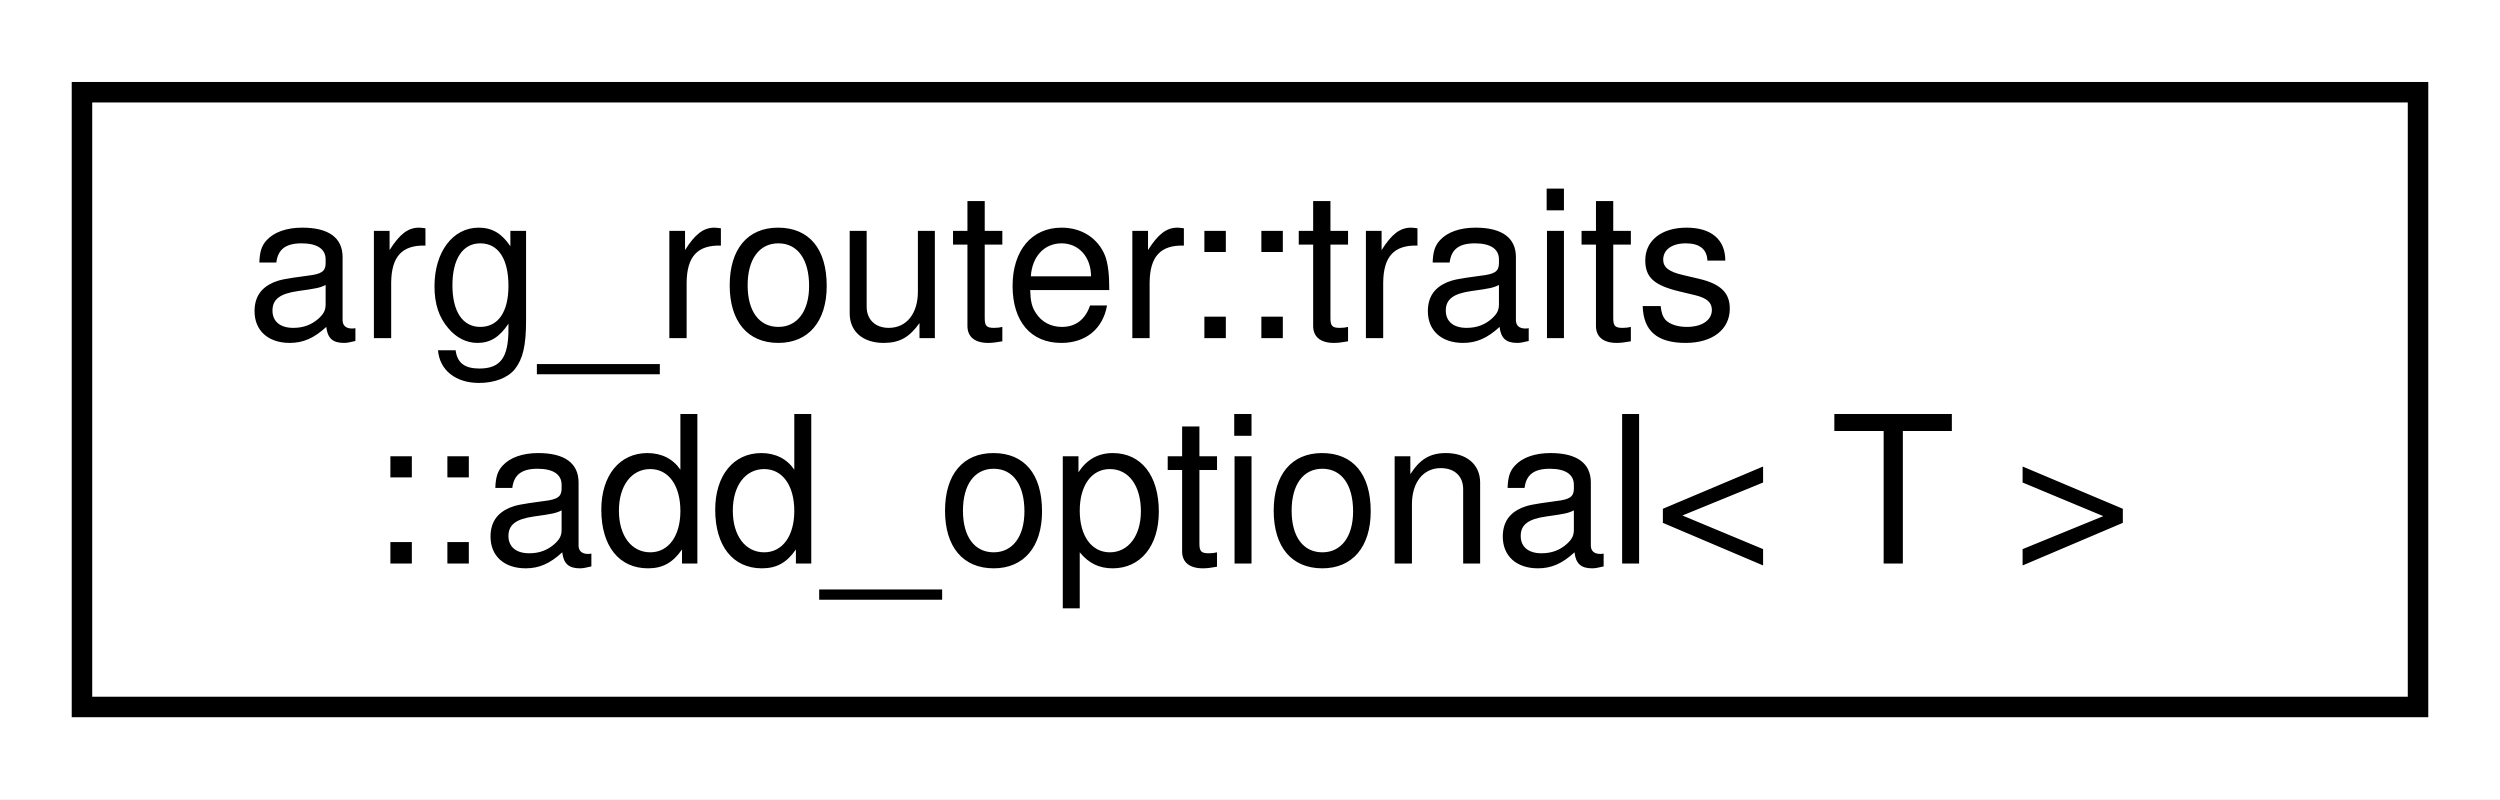
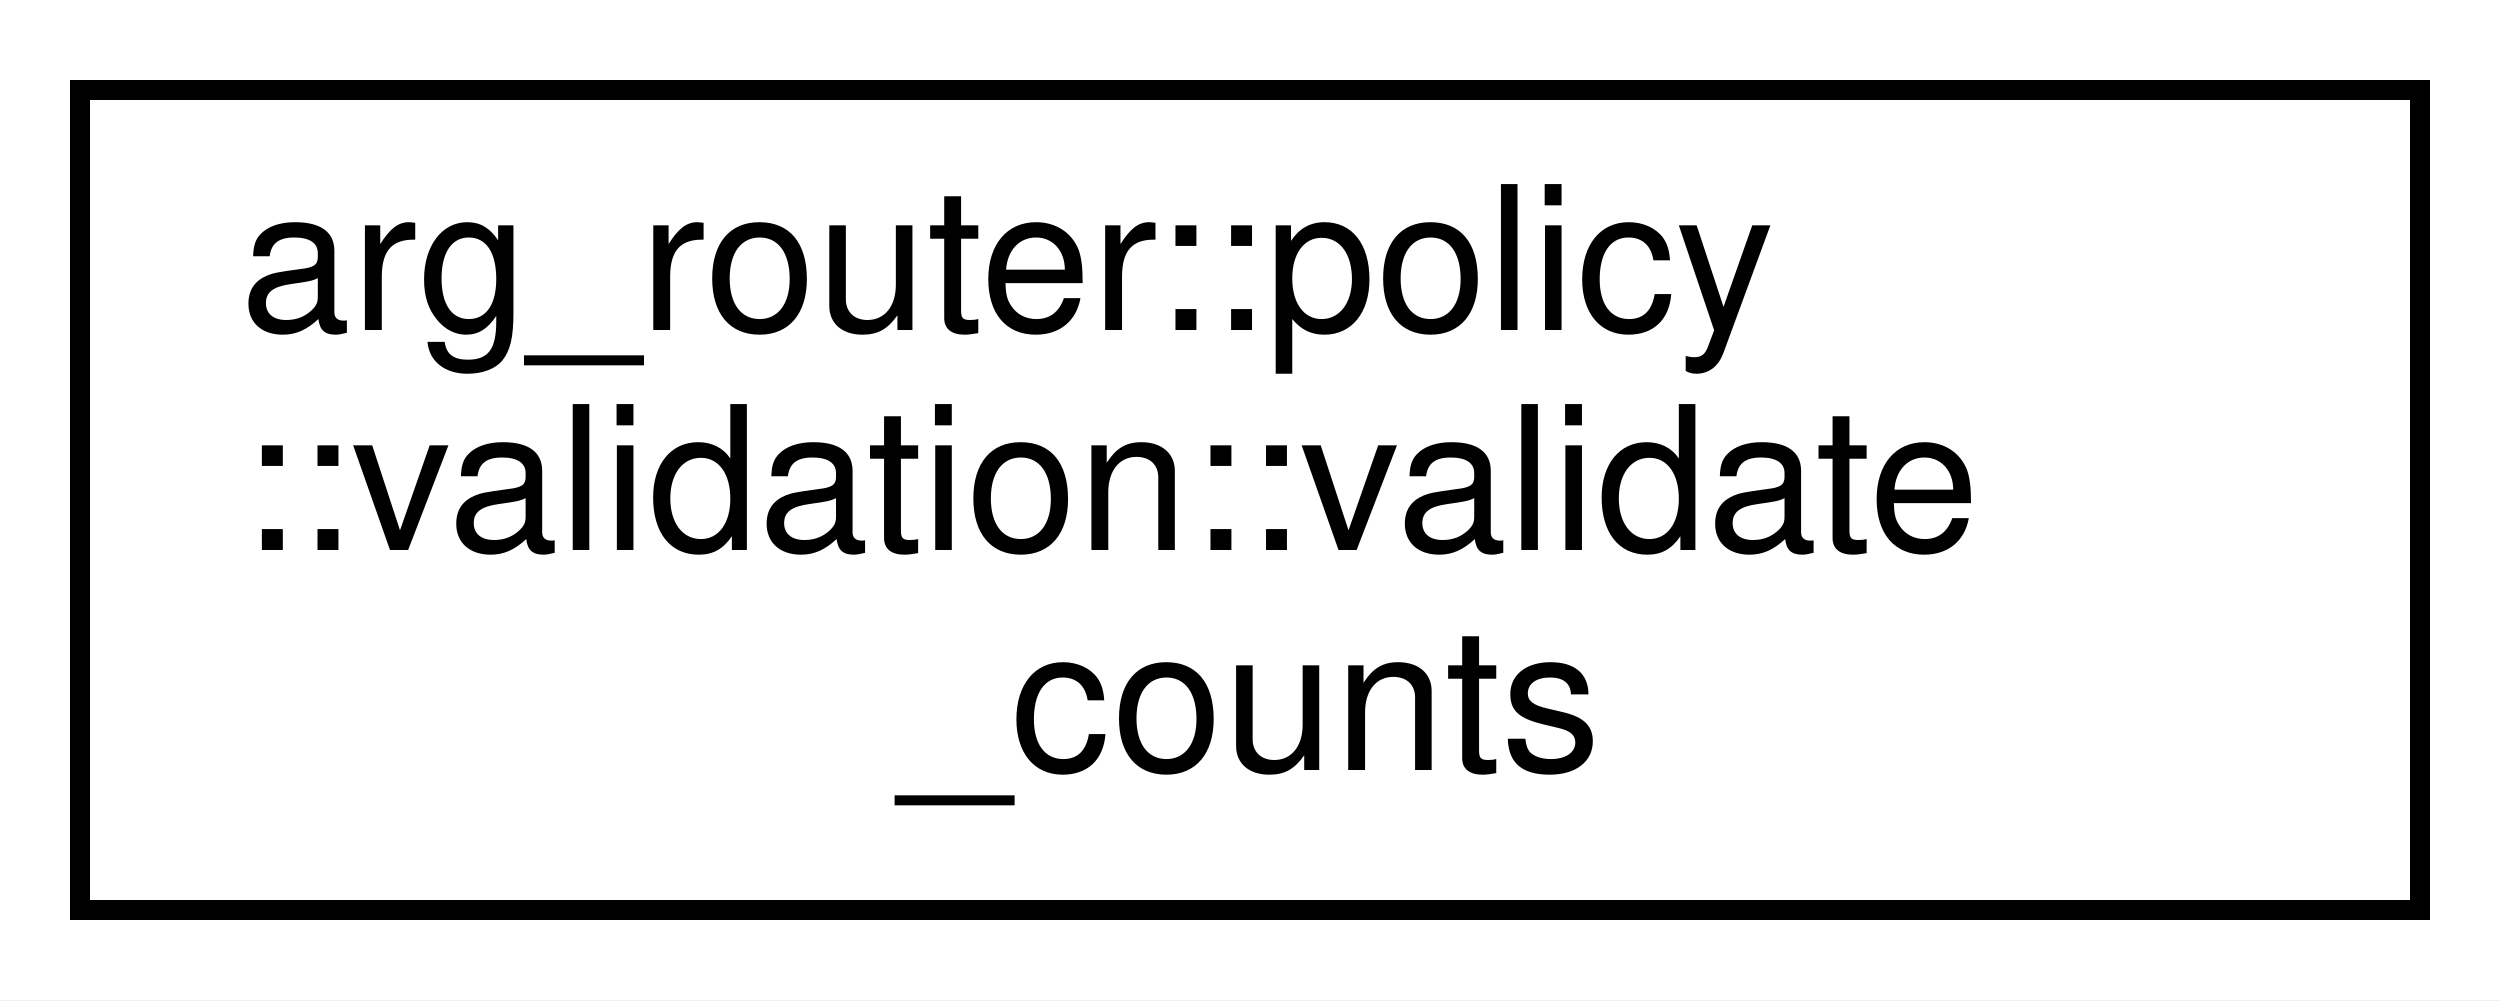
- <svg xmlns="http://www.w3.org/2000/svg" xmlns:xlink="http://www.w3.org/1999/xlink" width="122pt" height="39pt" viewBox="0.00 0.00 122.00 39.00">
-   <g id="graph0" class="graph" transform="scale(1 1) rotate(0) translate(4 35)">
-     <polygon fill="white" stroke="transparent" points="-4,4 -4,-35 118,-35 118,4 -4,4" />
+ <svg xmlns="http://www.w3.org/2000/svg" xmlns:xlink="http://www.w3.org/1999/xlink" width="125pt" height="50pt" viewBox="0.00 0.00 125.00 50.00">
+   <g id="graph0" class="graph" transform="scale(1 1) rotate(0) translate(4 46)">
+     <polygon fill="white" stroke="transparent" points="-4,4 -4,-46 121,-46 121,4 -4,4" />
    <g id="node1" class="node">
      <g id="a_node1">
-         <a xlink:href="structarg__router_1_1traits_1_1add__optional.html" target="_top" xlink:title=" ">
-           <polygon fill="white" stroke="black" points="0,-0.5 0,-30.5 114,-30.5 114,-0.5 0,-0.5" />
-           <text text-anchor="start" x="8" y="-18.5" font-family="Helvetica,sans-Serif" font-size="10.00">arg_router::traits</text>
-           <text text-anchor="middle" x="57" y="-7.5" font-family="Helvetica,sans-Serif" font-size="10.00">::add_optional&lt; T &gt;</text>
+         <a xlink:href="structarg__router_1_1policy_1_1validation_1_1validate__counts.html" target="_top" xlink:title=" ">
+           <polygon fill="white" stroke="black" points="0,-0.5 0,-41.5 117,-41.5 117,-0.5 0,-0.5" />
+           <text text-anchor="start" x="8" y="-29.5" font-family="Helvetica,sans-Serif" font-size="10.00">arg_router::policy</text>
+           <text text-anchor="start" x="8" y="-18.5" font-family="Helvetica,sans-Serif" font-size="10.00">::validation::validate</text>
+           <text text-anchor="middle" x="58.5" y="-7.5" font-family="Helvetica,sans-Serif" font-size="10.00">_counts</text>
        </a>
      </g>
    </g>
  </g>
</svg>
